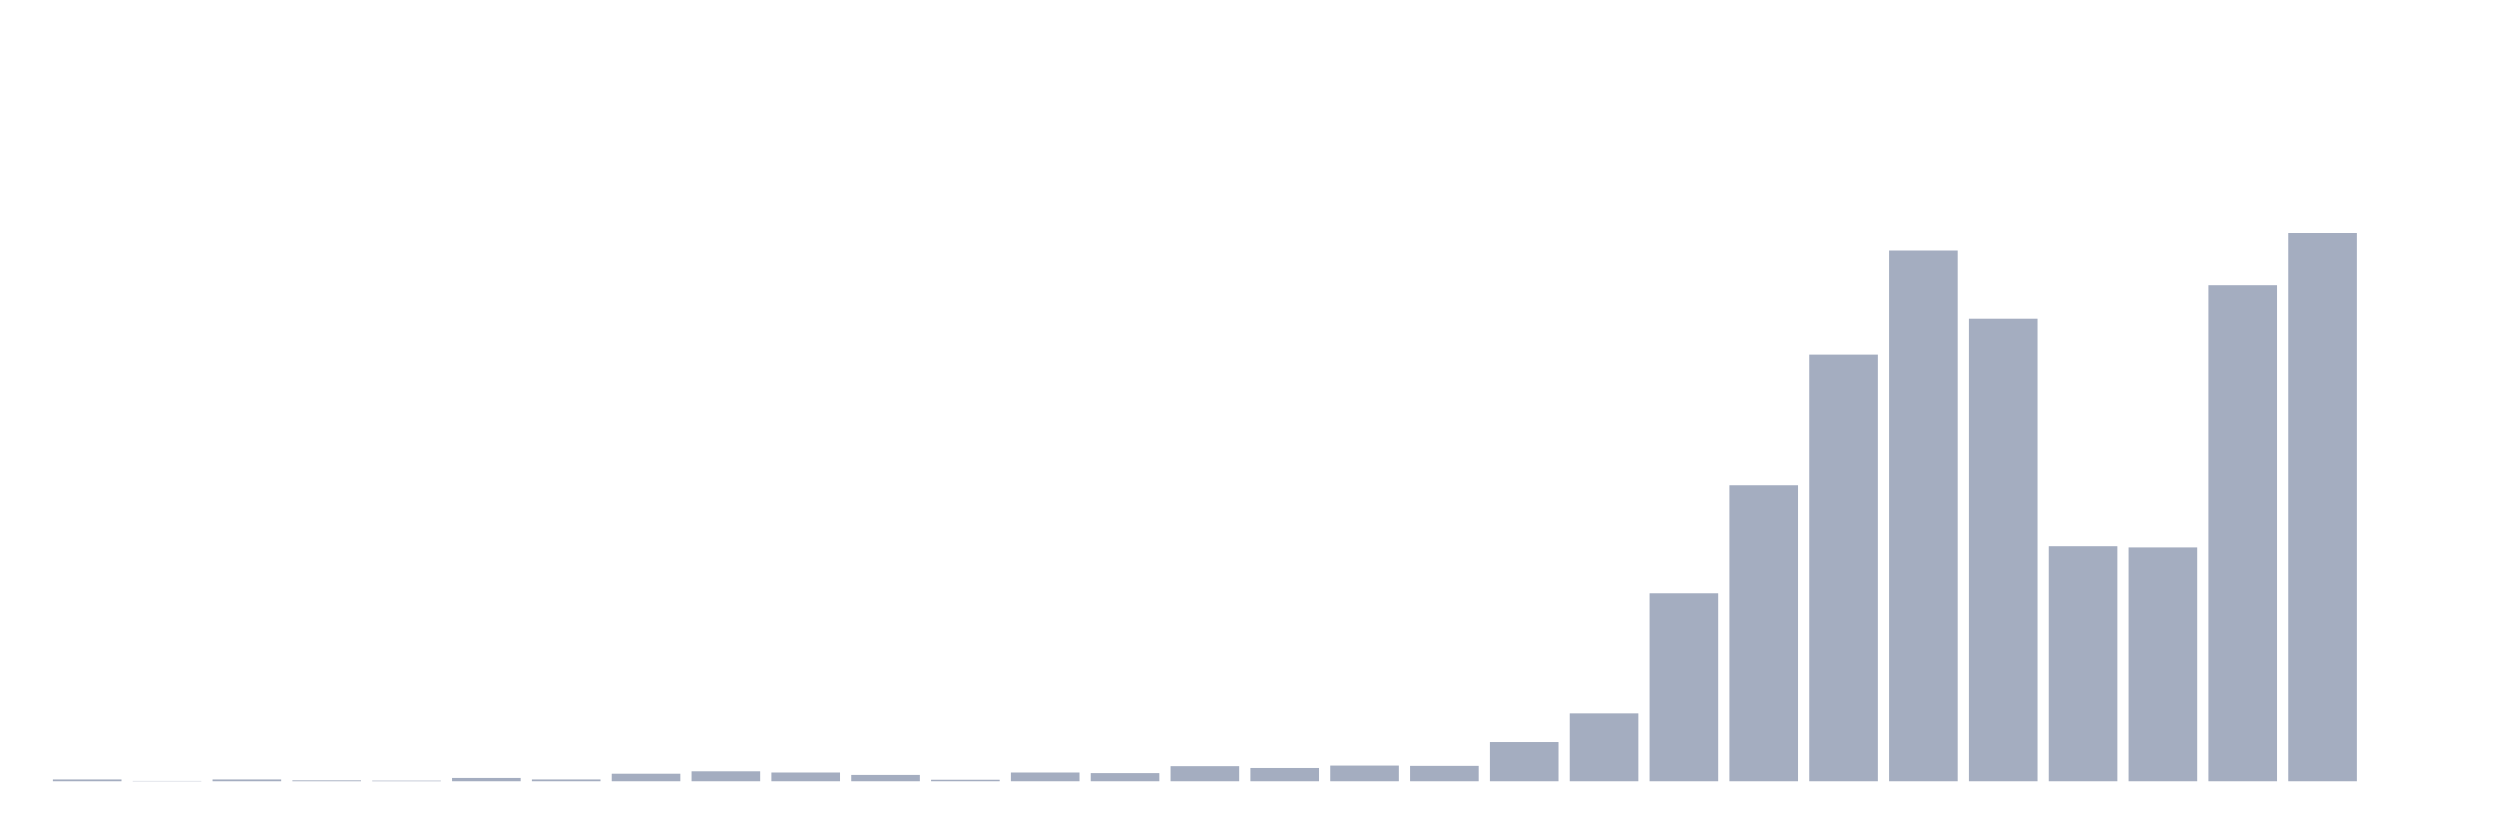
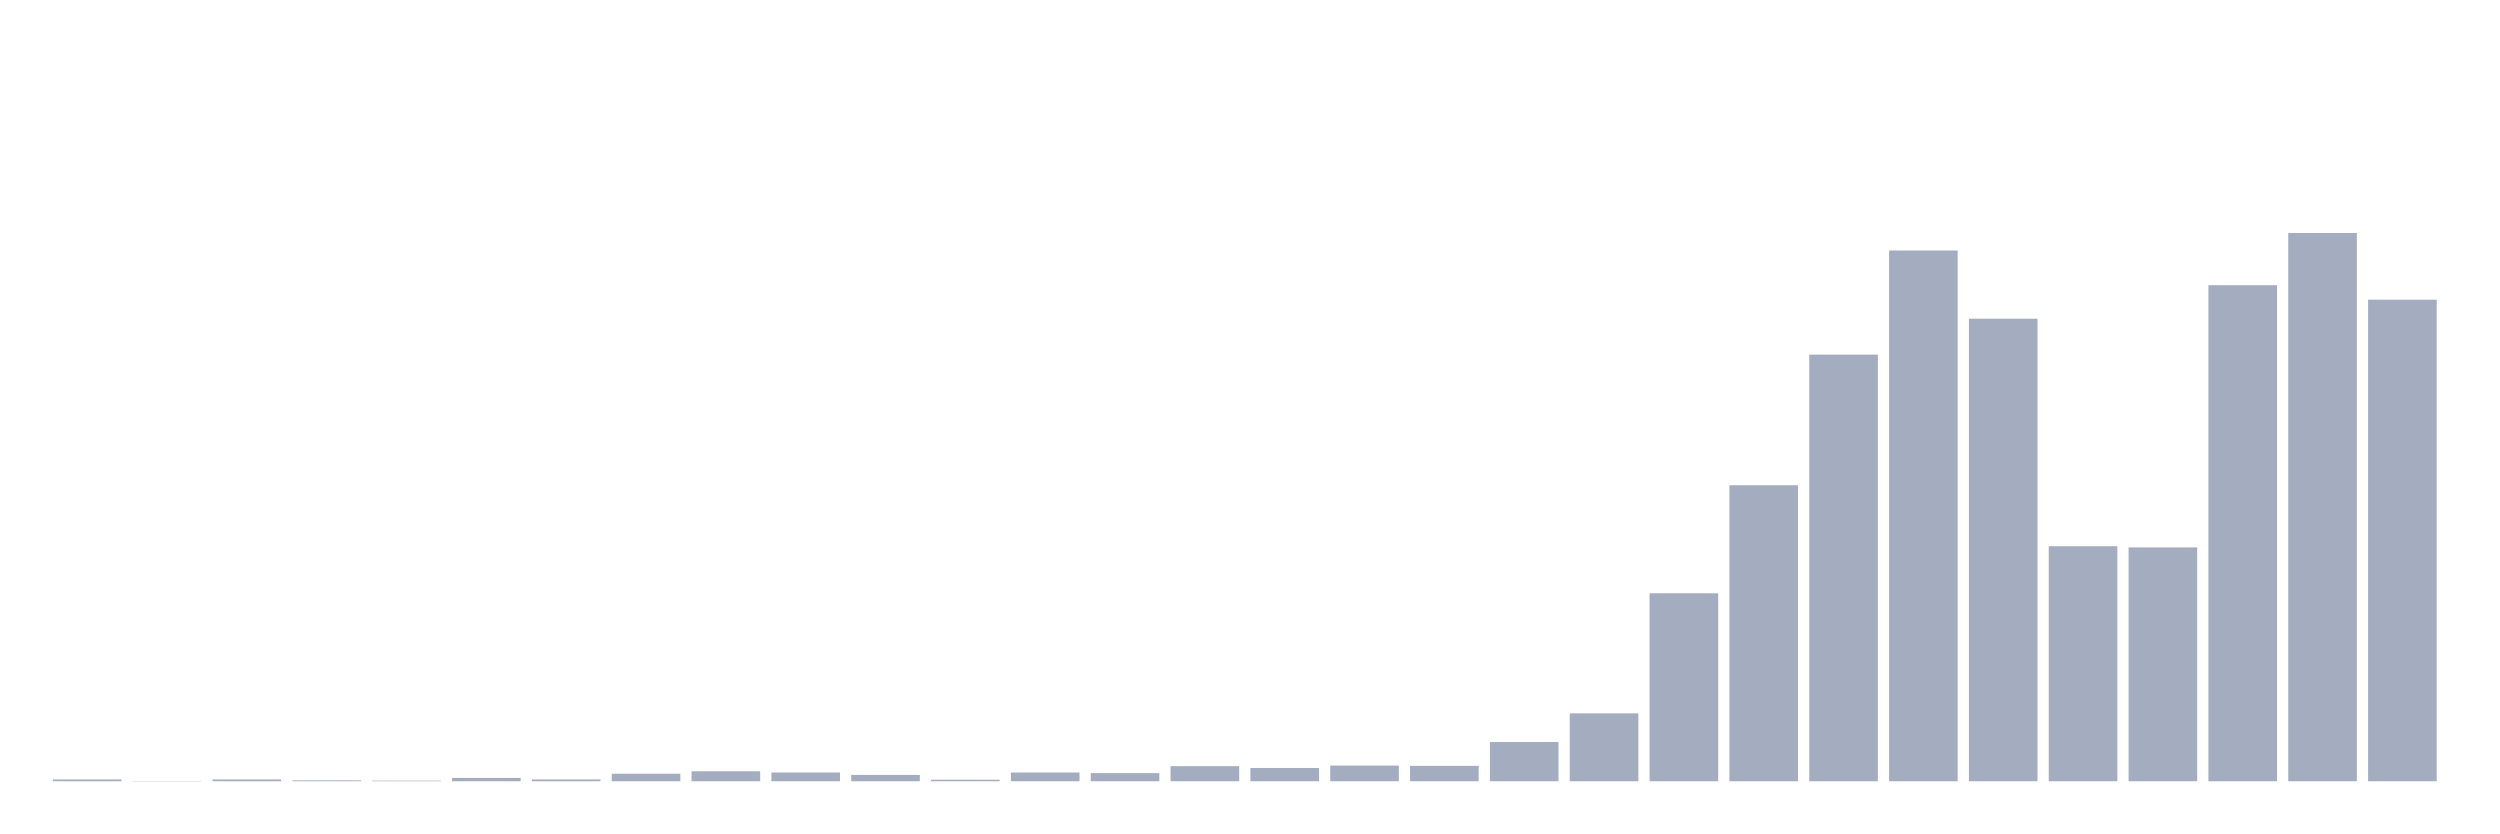
<svg xmlns="http://www.w3.org/2000/svg" viewBox="0 0 480 160">
  <g transform="translate(10,10)">
    <rect class="bar" x="0.153" width="13.175" y="139.652" height="0.348" fill="rgb(164,173,192)" />
    <rect class="bar" x="15.482" width="13.175" y="139.942" height="0.058" fill="rgb(164,173,192)" />
    <rect class="bar" x="30.81" width="13.175" y="139.652" height="0.348" fill="rgb(164,173,192)" />
    <rect class="bar" x="46.138" width="13.175" y="139.826" height="0.174" fill="rgb(164,173,192)" />
    <rect class="bar" x="61.466" width="13.175" y="139.884" height="0.116" fill="rgb(164,173,192)" />
    <rect class="bar" x="76.794" width="13.175" y="139.363" height="0.637" fill="rgb(164,173,192)" />
    <rect class="bar" x="92.123" width="13.175" y="139.652" height="0.348" fill="rgb(164,173,192)" />
    <rect class="bar" x="107.451" width="13.175" y="138.552" height="1.448" fill="rgb(164,173,192)" />
    <rect class="bar" x="122.779" width="13.175" y="138.088" height="1.912" fill="rgb(164,173,192)" />
    <rect class="bar" x="138.107" width="13.175" y="138.32" height="1.68" fill="rgb(164,173,192)" />
    <rect class="bar" x="153.436" width="13.175" y="138.783" height="1.217" fill="rgb(164,173,192)" />
    <rect class="bar" x="168.764" width="13.175" y="139.71" height="0.29" fill="rgb(164,173,192)" />
    <rect class="bar" x="184.092" width="13.175" y="138.32" height="1.68" fill="rgb(164,173,192)" />
    <rect class="bar" x="199.42" width="13.175" y="138.436" height="1.564" fill="rgb(164,173,192)" />
    <rect class="bar" x="214.748" width="13.175" y="137.103" height="2.897" fill="rgb(164,173,192)" />
    <rect class="bar" x="230.077" width="13.175" y="137.451" height="2.549" fill="rgb(164,173,192)" />
    <rect class="bar" x="245.405" width="13.175" y="136.988" height="3.012" fill="rgb(164,173,192)" />
    <rect class="bar" x="260.733" width="13.175" y="137.045" height="2.955" fill="rgb(164,173,192)" />
    <rect class="bar" x="276.061" width="13.175" y="132.469" height="7.531" fill="rgb(164,173,192)" />
    <rect class="bar" x="291.39" width="13.175" y="126.965" height="13.035" fill="rgb(164,173,192)" />
    <rect class="bar" x="306.718" width="13.175" y="103.908" height="36.092" fill="rgb(164,173,192)" />
    <rect class="bar" x="322.046" width="13.175" y="83.168" height="56.832" fill="rgb(164,173,192)" />
    <rect class="bar" x="337.374" width="13.175" y="58.084" height="81.916" fill="rgb(164,173,192)" />
    <rect class="bar" x="352.702" width="13.175" y="38.097" height="101.903" fill="rgb(164,173,192)" />
    <rect class="bar" x="368.031" width="13.175" y="51.19" height="88.81" fill="rgb(164,173,192)" />
    <rect class="bar" x="383.359" width="13.175" y="94.871" height="45.129" fill="rgb(164,173,192)" />
    <rect class="bar" x="398.687" width="13.175" y="95.102" height="44.898" fill="rgb(164,173,192)" />
    <rect class="bar" x="414.015" width="13.175" y="44.759" height="95.241" fill="rgb(164,173,192)" />
    <rect class="bar" x="429.344" width="13.175" y="34.737" height="105.263" fill="rgb(164,173,192)" />
-     <rect class="bar" x="444.672" width="13.175" y="140" height="0" fill="rgb(164,173,192)" />
+     <rect class="bar" x="444.672" width="13.175" y="47.54" height="92.46" fill="rgb(164,173,192)" />
  </g>
</svg>
